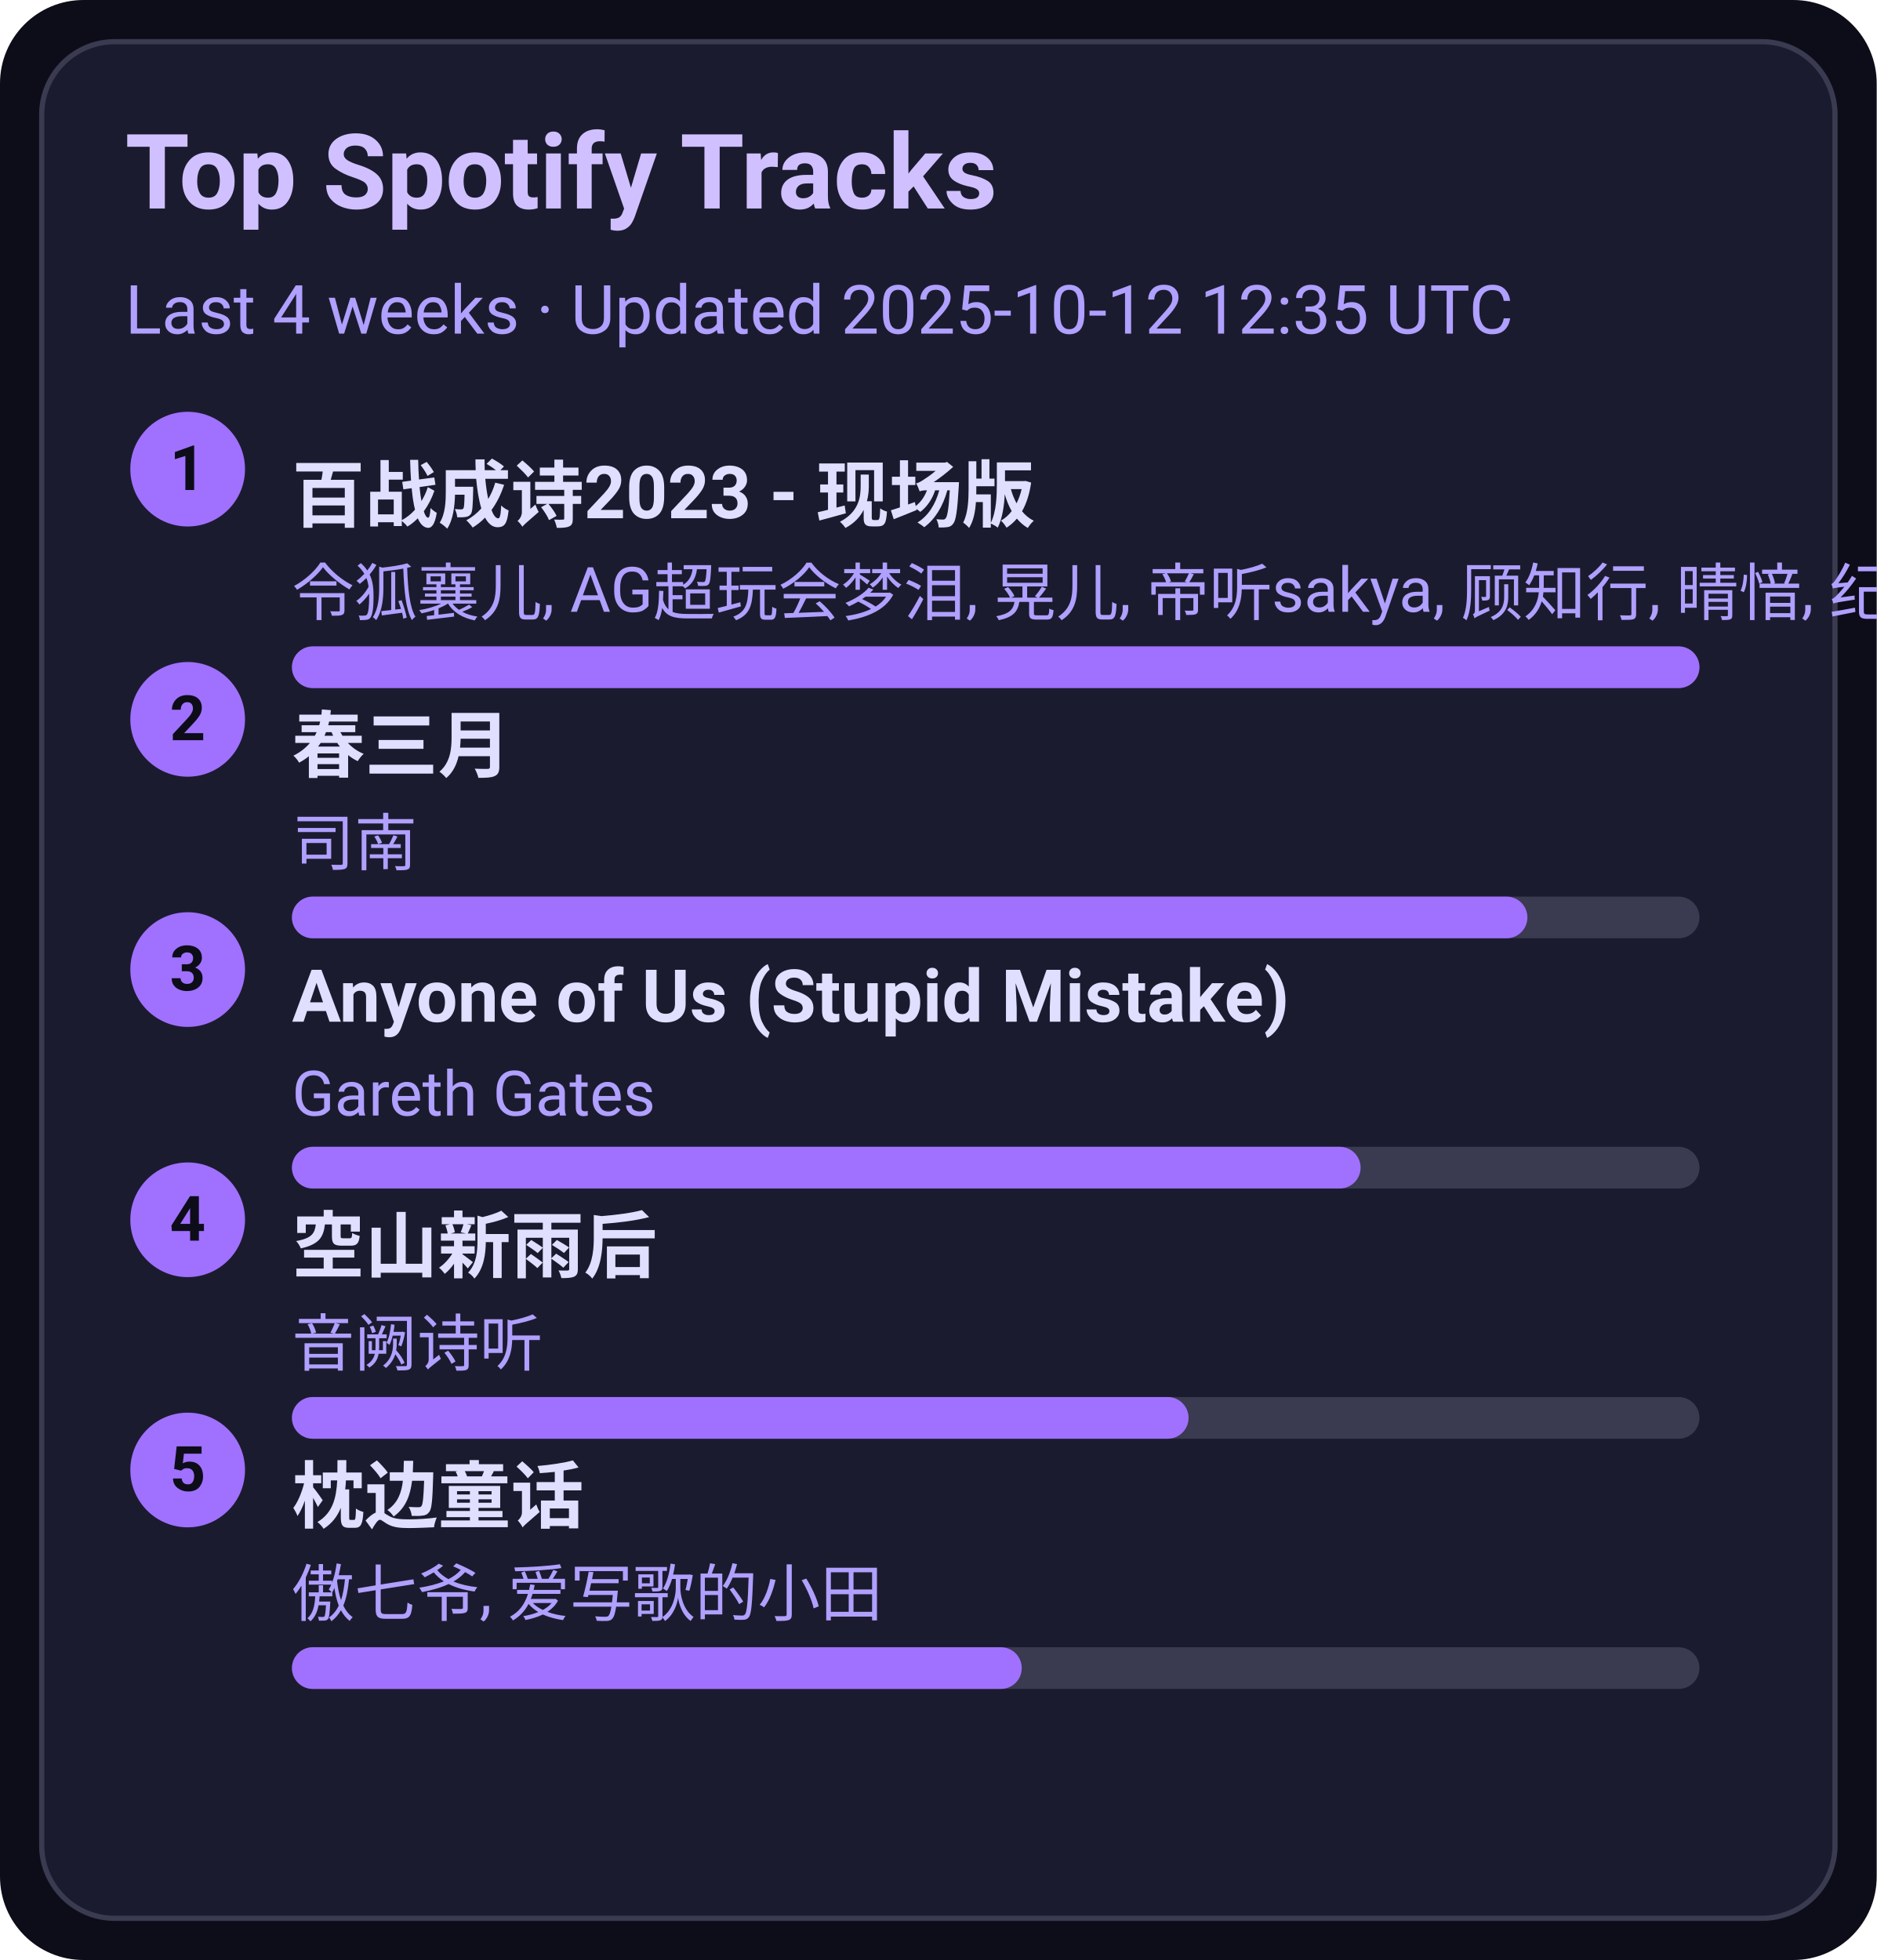
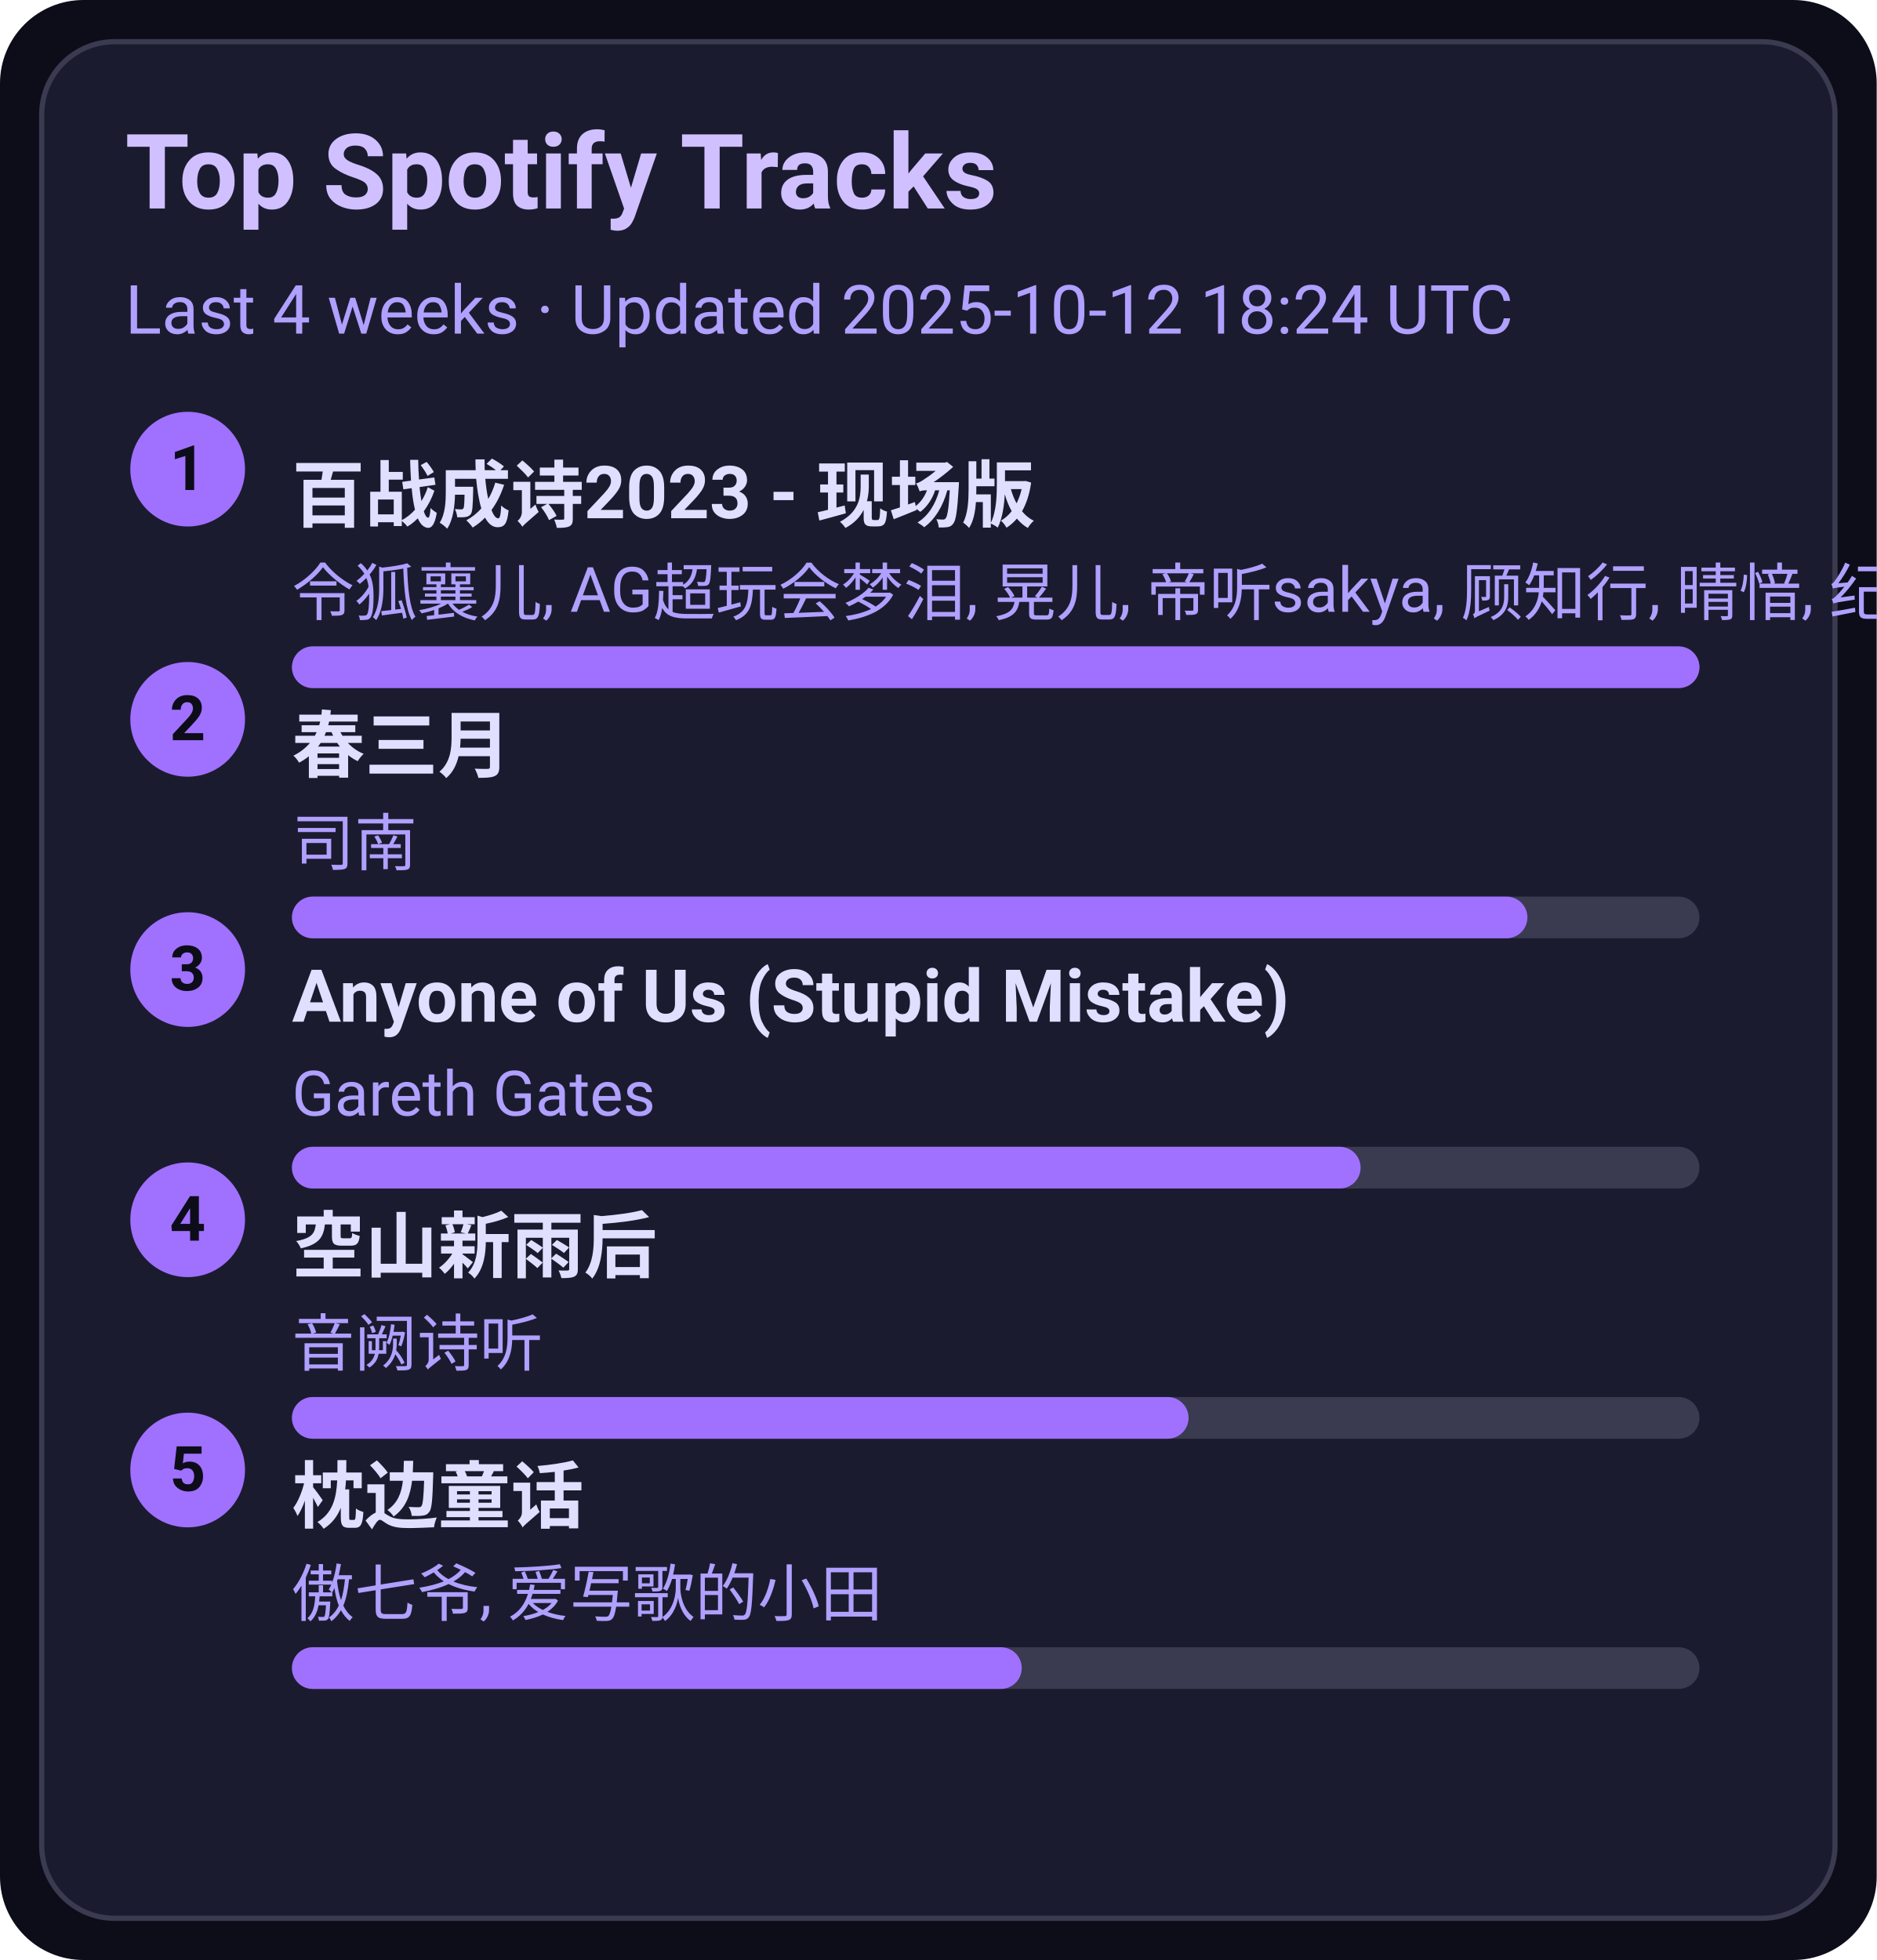
<svg xmlns="http://www.w3.org/2000/svg" width="360" height="376" viewBox="0 0 360 376">
  <style>text{font-family:-apple-system,BlinkMacSystemFont,Segoe UI,Roboto,Ubuntu,Helvetica Neue,Arial,Noto Sans,sans-serif}</style>
  <rect width="360" height="376" rx="16" fill="#0d0d1a" />
  <rect x="8" y="8" width="344" height="360" rx="14" fill="#1b1b2f" stroke="#3a3a50" />
  <text x="24" y="40" font-size="20" fill="#d0c0ff" font-weight="600">Top Spotify Tracks</text>
-   <text x="24" y="64" font-size="13" fill="#b0a0ff">Last 4 weeks · Updated 2025-10-12 12:35 UTC</text>
+   <text x="24" y="64" font-size="13" fill="#b0a0ff">Last 4 weeks · Updated 2025-10-12 18:24 UTC</text>
  <circle cx="36" cy="90" r="11" fill="#a070ff" />
  <text x="36" y="94" text-anchor="middle" font-size="12" fill="#0d0d1a" font-weight="700">1</text>
  <a href="https://open.spotify.com/track/2gttnS8fWnDwziLFt2TLEi" target="_blank" rel="noopener noreferrer">
    <text x="56" y="100" font-size="14" fill="#e0dfff" font-weight="600">百战成诗2023 - 现场版</text>
  </a>
  <text x="56" y="118" font-size="12" fill="#b0a0ff">令狐襄儿, AG超玩会梦泪, 晃儿, 帝听sakya, 顾知行, 晴愔, 纪粹希, 于冬然, 呦猫UNEKO</text>
  <rect x="56" y="124" width="270" height="8" rx="4" fill="#3a3a50" />
  <rect x="56" y="124" width="270" height="8" rx="4" fill="#a070ff" />
  <circle cx="36" cy="138" r="11" fill="#a070ff" />
  <text x="36" y="142" text-anchor="middle" font-size="12" fill="#0d0d1a" font-weight="700">2</text>
  <a href="https://open.spotify.com/track/5A9BOP4WTk2UayDlMb8w98" target="_blank" rel="noopener noreferrer">
    <text x="56" y="148" font-size="14" fill="#e0dfff" font-weight="600">春三月</text>
  </a>
  <text x="56" y="166" font-size="12" fill="#b0a0ff">司南</text>
  <rect x="56" y="172" width="270" height="8" rx="4" fill="#3a3a50" />
  <rect x="56" y="172" width="237" height="8" rx="4" fill="#a070ff" />
  <circle cx="36" cy="186" r="11" fill="#a070ff" />
  <text x="36" y="190" text-anchor="middle" font-size="12" fill="#0d0d1a" font-weight="700">3</text>
  <a href="https://open.spotify.com/track/7KZo8AI9F3Vnn3FXEYBL9f" target="_blank" rel="noopener noreferrer">
    <text x="56" y="196" font-size="14" fill="#e0dfff" font-weight="600">Anyone of Us (Stupid Mistake)</text>
  </a>
  <text x="56" y="214" font-size="12" fill="#b0a0ff">Gareth Gates</text>
  <rect x="56" y="220" width="270" height="8" rx="4" fill="#3a3a50" />
  <rect x="56" y="220" width="205" height="8" rx="4" fill="#a070ff" />
  <circle cx="36" cy="234" r="11" fill="#a070ff" />
  <text x="36" y="238" text-anchor="middle" font-size="12" fill="#0d0d1a" font-weight="700">4</text>
  <a href="https://open.spotify.com/track/7c1D58U8AIVOGlYzh5U6sk" target="_blank" rel="noopener noreferrer">
    <text x="56" y="244" font-size="14" fill="#e0dfff" font-weight="600">空山新雨后</text>
  </a>
  <text x="56" y="262" font-size="12" fill="#b0a0ff">音阙诗听</text>
  <rect x="56" y="268" width="270" height="8" rx="4" fill="#3a3a50" />
  <rect x="56" y="268" width="172" height="8" rx="4" fill="#a070ff" />
  <circle cx="36" cy="282" r="11" fill="#a070ff" />
  <text x="36" y="286" text-anchor="middle" font-size="12" fill="#0d0d1a" font-weight="700">5</text>
  <a href="https://open.spotify.com/track/3I8tlHNA9NM8dL0B23xGIY" target="_blank" rel="noopener noreferrer">
    <text x="56" y="292" font-size="14" fill="#e0dfff" font-weight="600">枕边童话</text>
  </a>
  <text x="56" y="310" font-size="12" fill="#b0a0ff">傲七爷, 爱写歌的小田</text>
  <rect x="56" y="316" width="270" height="8" rx="4" fill="#3a3a50" />
  <rect x="56" y="316" width="140" height="8" rx="4" fill="#a070ff" />
</svg>
